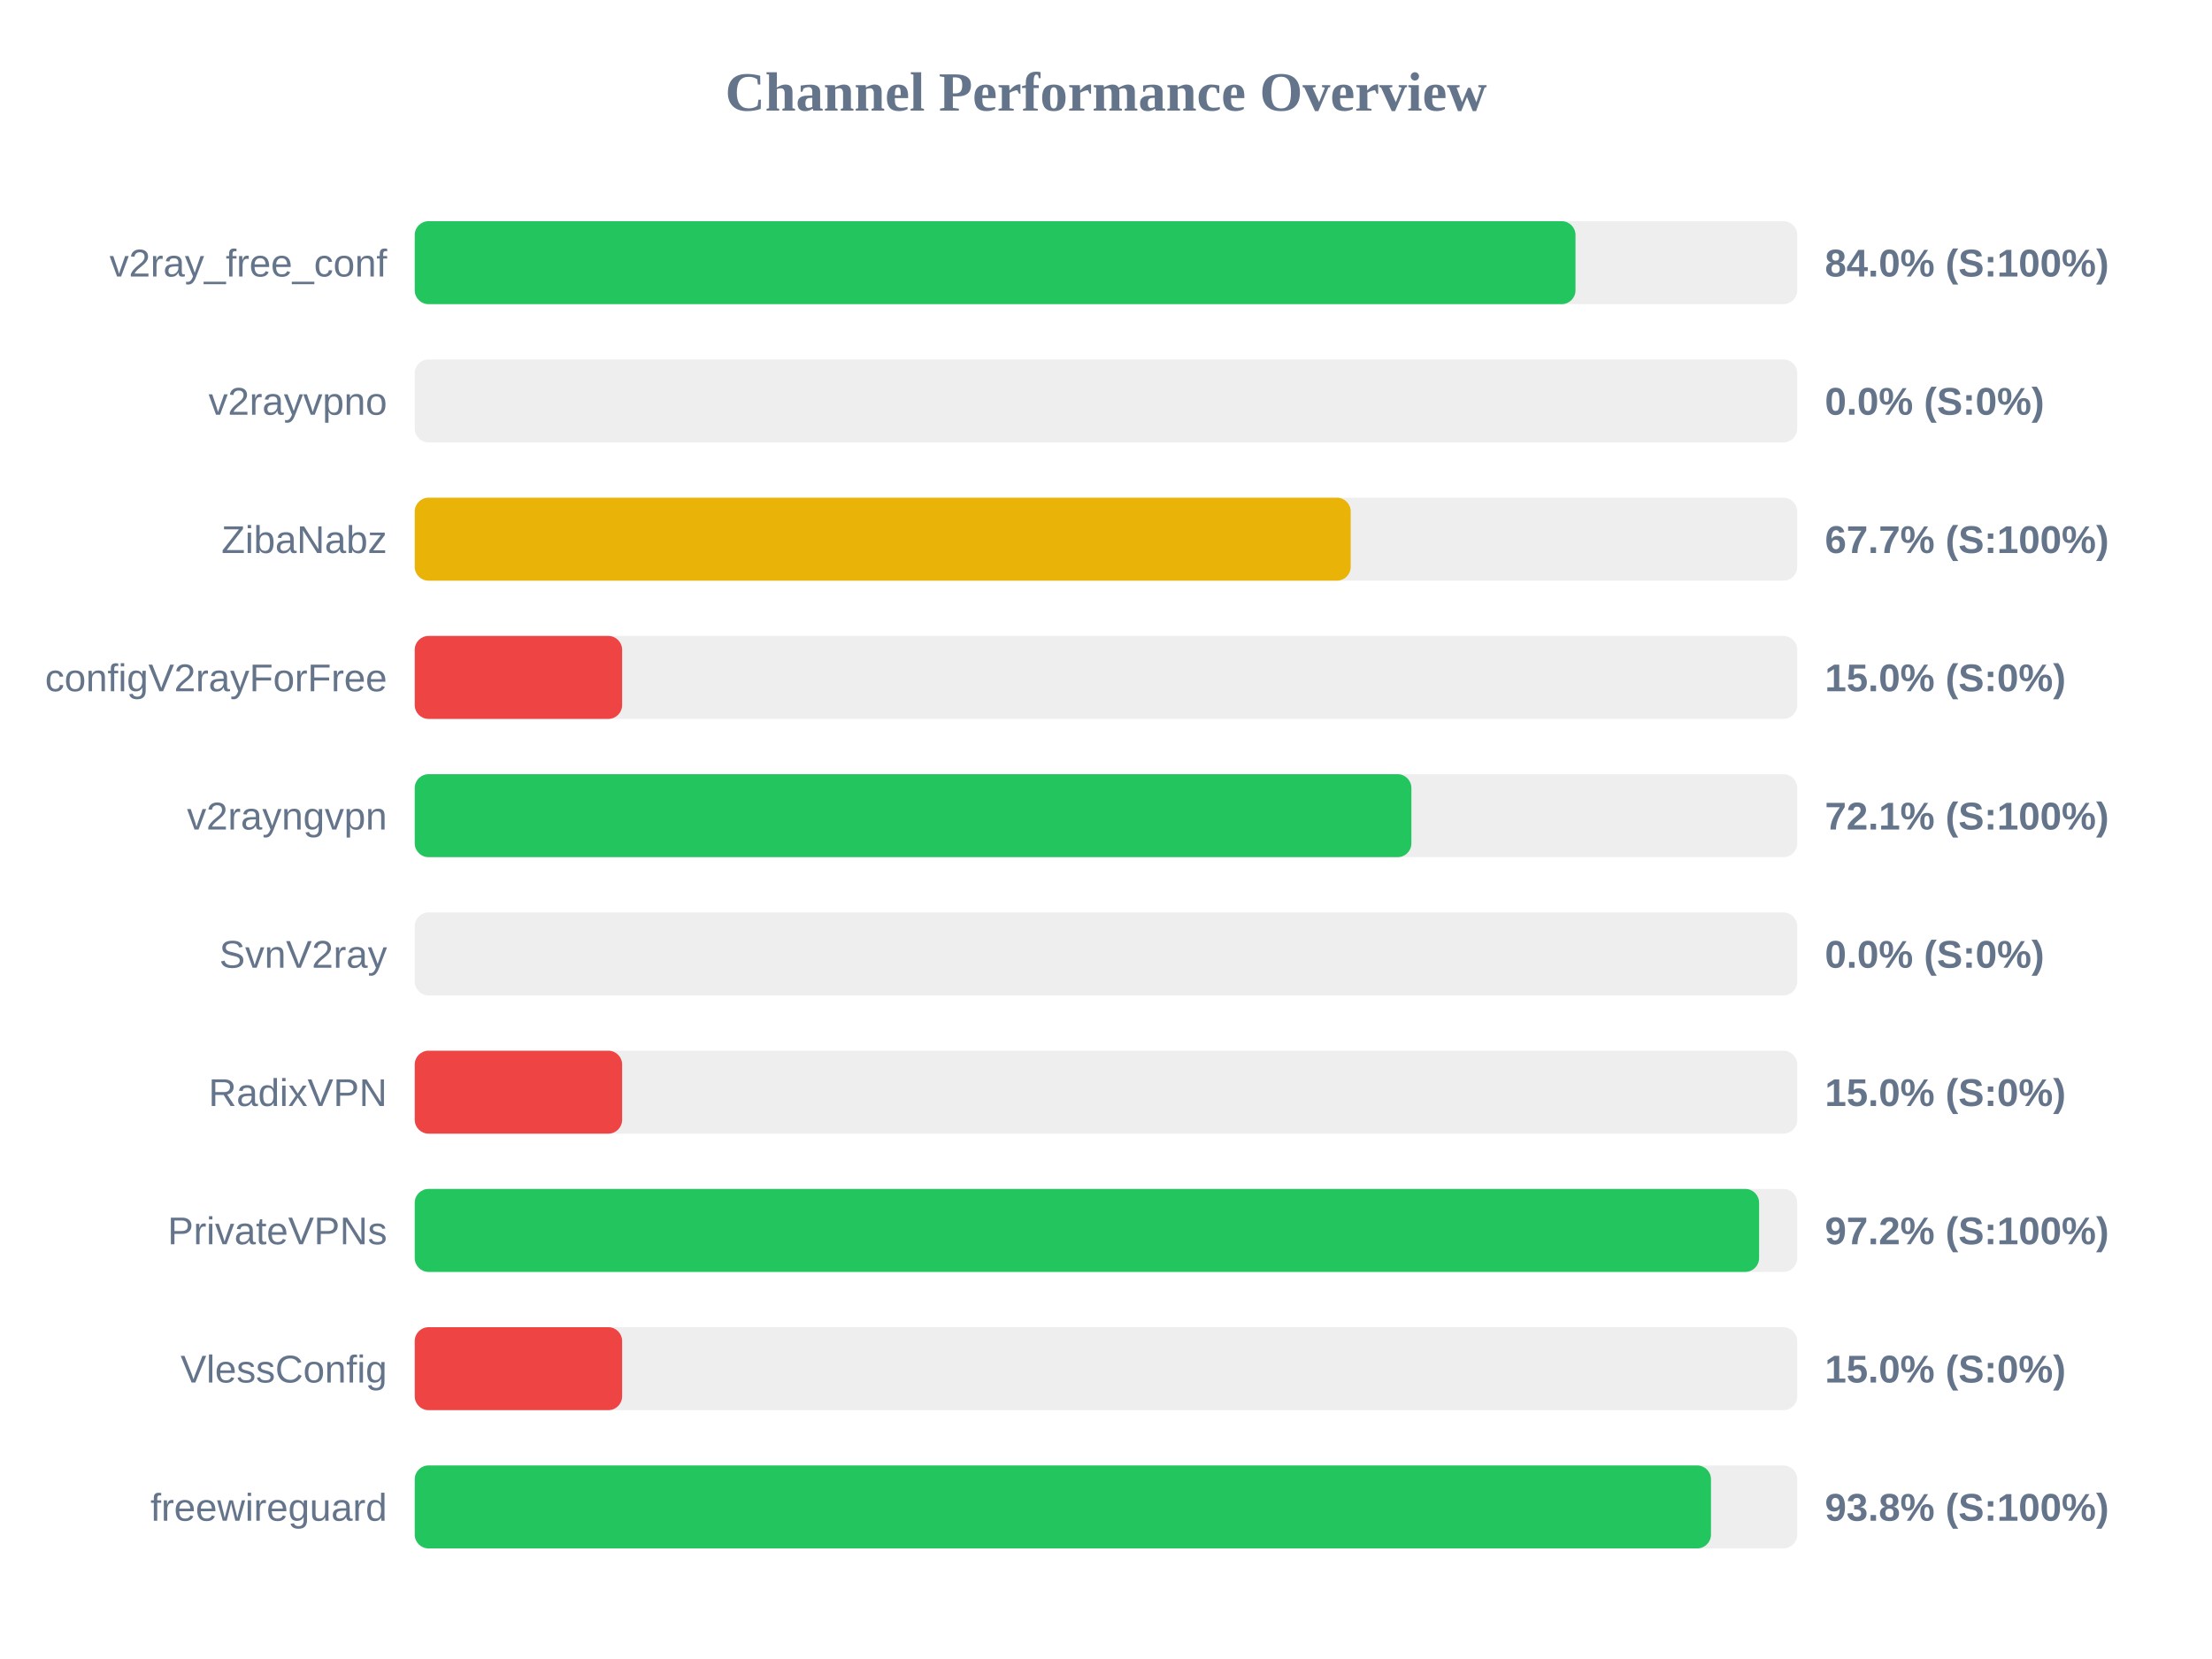
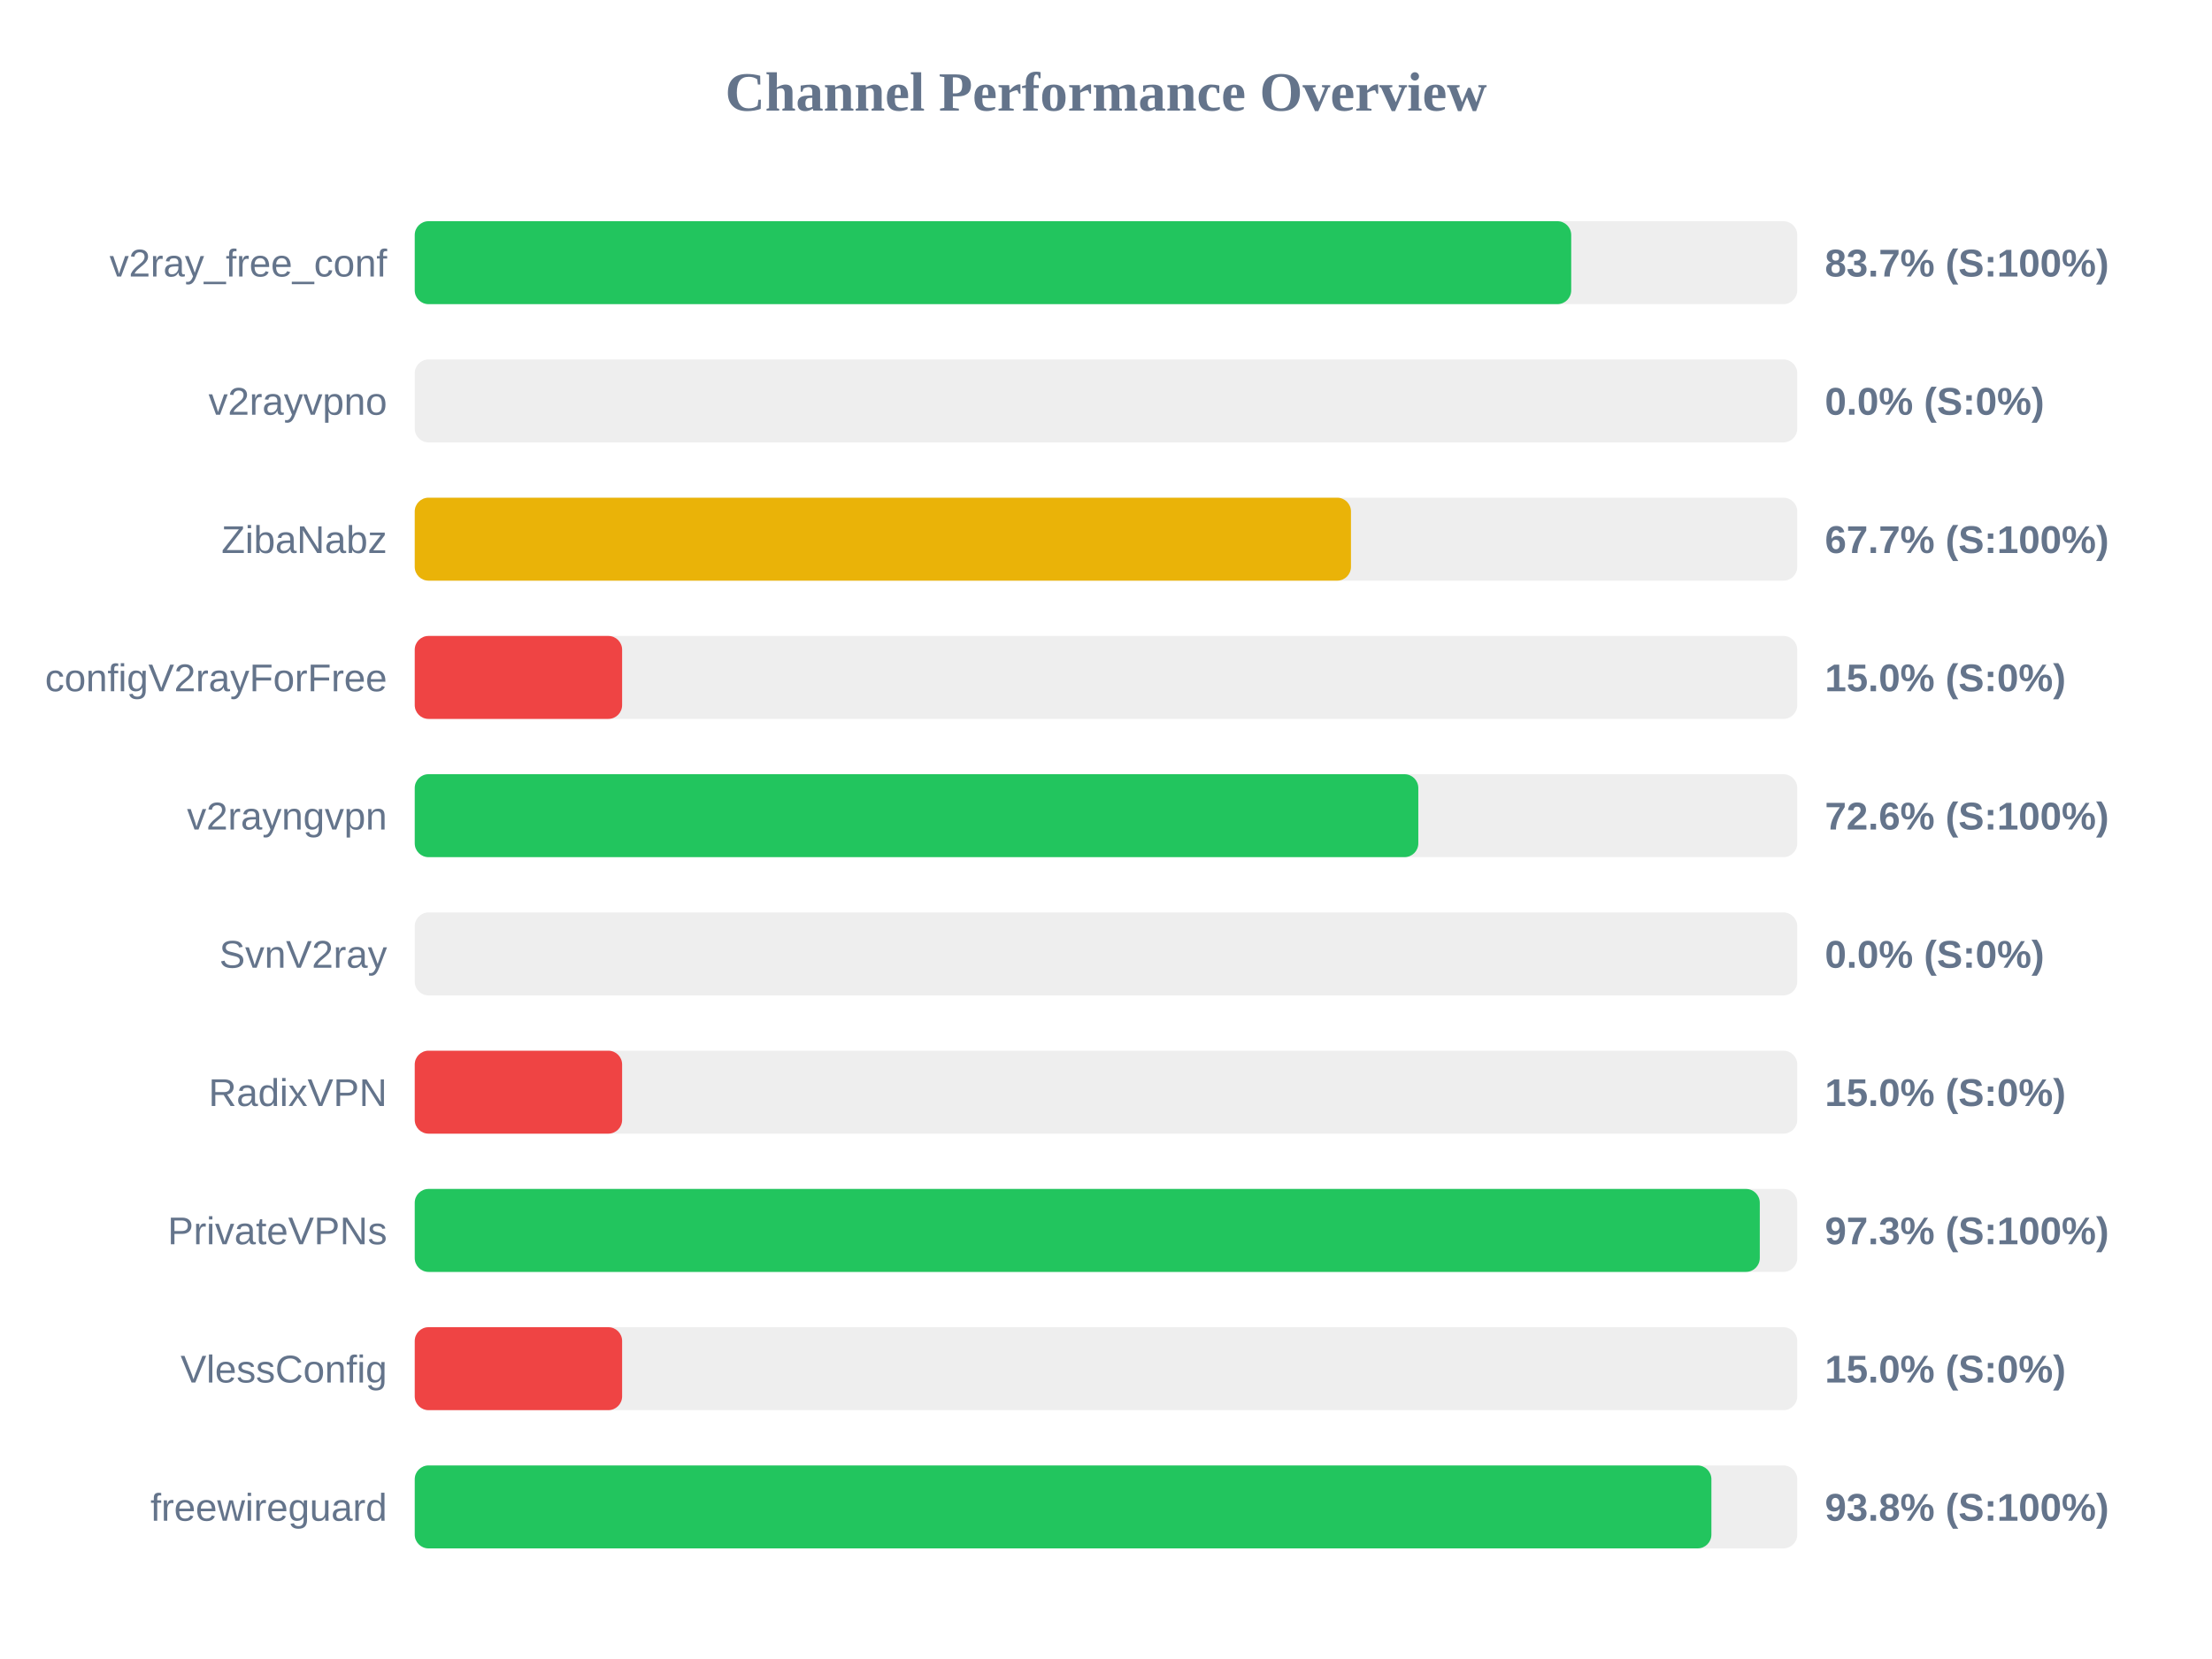
<svg xmlns="http://www.w3.org/2000/svg" width="800" height="600" version="1.1">
  <style>
        .row { font: 14px Arial; fill: #64748b; }
        .score { font: bold 14px Arial; fill: #64748b; }
    </style>
  <text x="400" y="40" text-anchor="middle" font-size="20px" font-weight="bold" fill="#64748b">Channel Performance Overview</text>
  <rect x="150" y="80" width="500" height="30" fill="#eee" rx="5" />
-   <rect x="150" y="80" width="419.8" height="30" fill="#22c55e" rx="5" />
+   <rect x="150" y="80" width="418.25" height="30" fill="#22c55e" rx="5" />
  <text x="140" y="100" text-anchor="end" class="row">v2ray_free_conf</text>
-   <text x="660" y="100" text-anchor="start" class="score">84.0% (S:100%)</text>
+   <text x="660" y="100" text-anchor="start" class="score">83.7% (S:100%)</text>
  <rect x="150" y="130" width="500" height="30" fill="#eee" rx="5" />
  <rect x="150" y="130" width="0.0" height="30" fill="#ef4444" rx="5" />
  <text x="140" y="150" text-anchor="end" class="row">v2rayvpno</text>
  <text x="660" y="150" text-anchor="start" class="score">0.0% (S:0%)</text>
  <rect x="150" y="180" width="500" height="30" fill="#eee" rx="5" />
-   <rect x="150" y="180" width="338.5" height="30" fill="#eab308" rx="5" />
+   <rect x="150" y="180" width="338.6" height="30" fill="#eab308" rx="5" />
  <text x="140" y="200" text-anchor="end" class="row">ZibaNabz</text>
  <text x="660" y="200" text-anchor="start" class="score">67.7% (S:100%)</text>
  <rect x="150" y="230" width="500" height="30" fill="#eee" rx="5" />
  <rect x="150" y="230" width="75.0" height="30" fill="#ef4444" rx="5" />
  <text x="140" y="250" text-anchor="end" class="row">configV2rayForFree</text>
  <text x="660" y="250" text-anchor="start" class="score">15.0% (S:0%)</text>
  <rect x="150" y="280" width="500" height="30" fill="#eee" rx="5" />
-   <rect x="150" y="280" width="360.45" height="30" fill="#22c55e" rx="5" />
+   <rect x="150" y="280" width="362.95" height="30" fill="#22c55e" rx="5" />
  <text x="140" y="300" text-anchor="end" class="row">v2rayngvpn</text>
-   <text x="660" y="300" text-anchor="start" class="score">72.1% (S:100%)</text>
+   <text x="660" y="300" text-anchor="start" class="score">72.6% (S:100%)</text>
  <rect x="150" y="330" width="500" height="30" fill="#eee" rx="5" />
  <rect x="150" y="330" width="0.0" height="30" fill="#ef4444" rx="5" />
  <text x="140" y="350" text-anchor="end" class="row">SvnV2ray</text>
  <text x="660" y="350" text-anchor="start" class="score">0.0% (S:0%)</text>
  <rect x="150" y="380" width="500" height="30" fill="#eee" rx="5" />
  <rect x="150" y="380" width="75.0" height="30" fill="#ef4444" rx="5" />
  <text x="140" y="400" text-anchor="end" class="row">RadixVPN</text>
  <text x="660" y="400" text-anchor="start" class="score">15.0% (S:0%)</text>
  <rect x="150" y="430" width="500" height="30" fill="#eee" rx="5" />
-   <rect x="150" y="430" width="486.2" height="30" fill="#22c55e" rx="5" />
+   <rect x="150" y="430" width="486.45" height="30" fill="#22c55e" rx="5" />
  <text x="140" y="450" text-anchor="end" class="row">PrivateVPNs</text>
-   <text x="660" y="450" text-anchor="start" class="score">97.2% (S:100%)</text>
+   <text x="660" y="450" text-anchor="start" class="score">97.3% (S:100%)</text>
  <rect x="150" y="480" width="500" height="30" fill="#eee" rx="5" />
  <rect x="150" y="480" width="75.0" height="30" fill="#ef4444" rx="5" />
  <text x="140" y="500" text-anchor="end" class="row">VlessConfig</text>
  <text x="660" y="500" text-anchor="start" class="score">15.0% (S:0%)</text>
  <rect x="150" y="530" width="500" height="30" fill="#eee" rx="5" />
-   <rect x="150" y="530" width="468.8" height="30" fill="#22c55e" rx="5" />
+   <rect x="150" y="530" width="468.95" height="30" fill="#22c55e" rx="5" />
  <text x="140" y="550" text-anchor="end" class="row">freewireguard</text>
  <text x="660" y="550" text-anchor="start" class="score">93.8% (S:100%)</text>
</svg>
